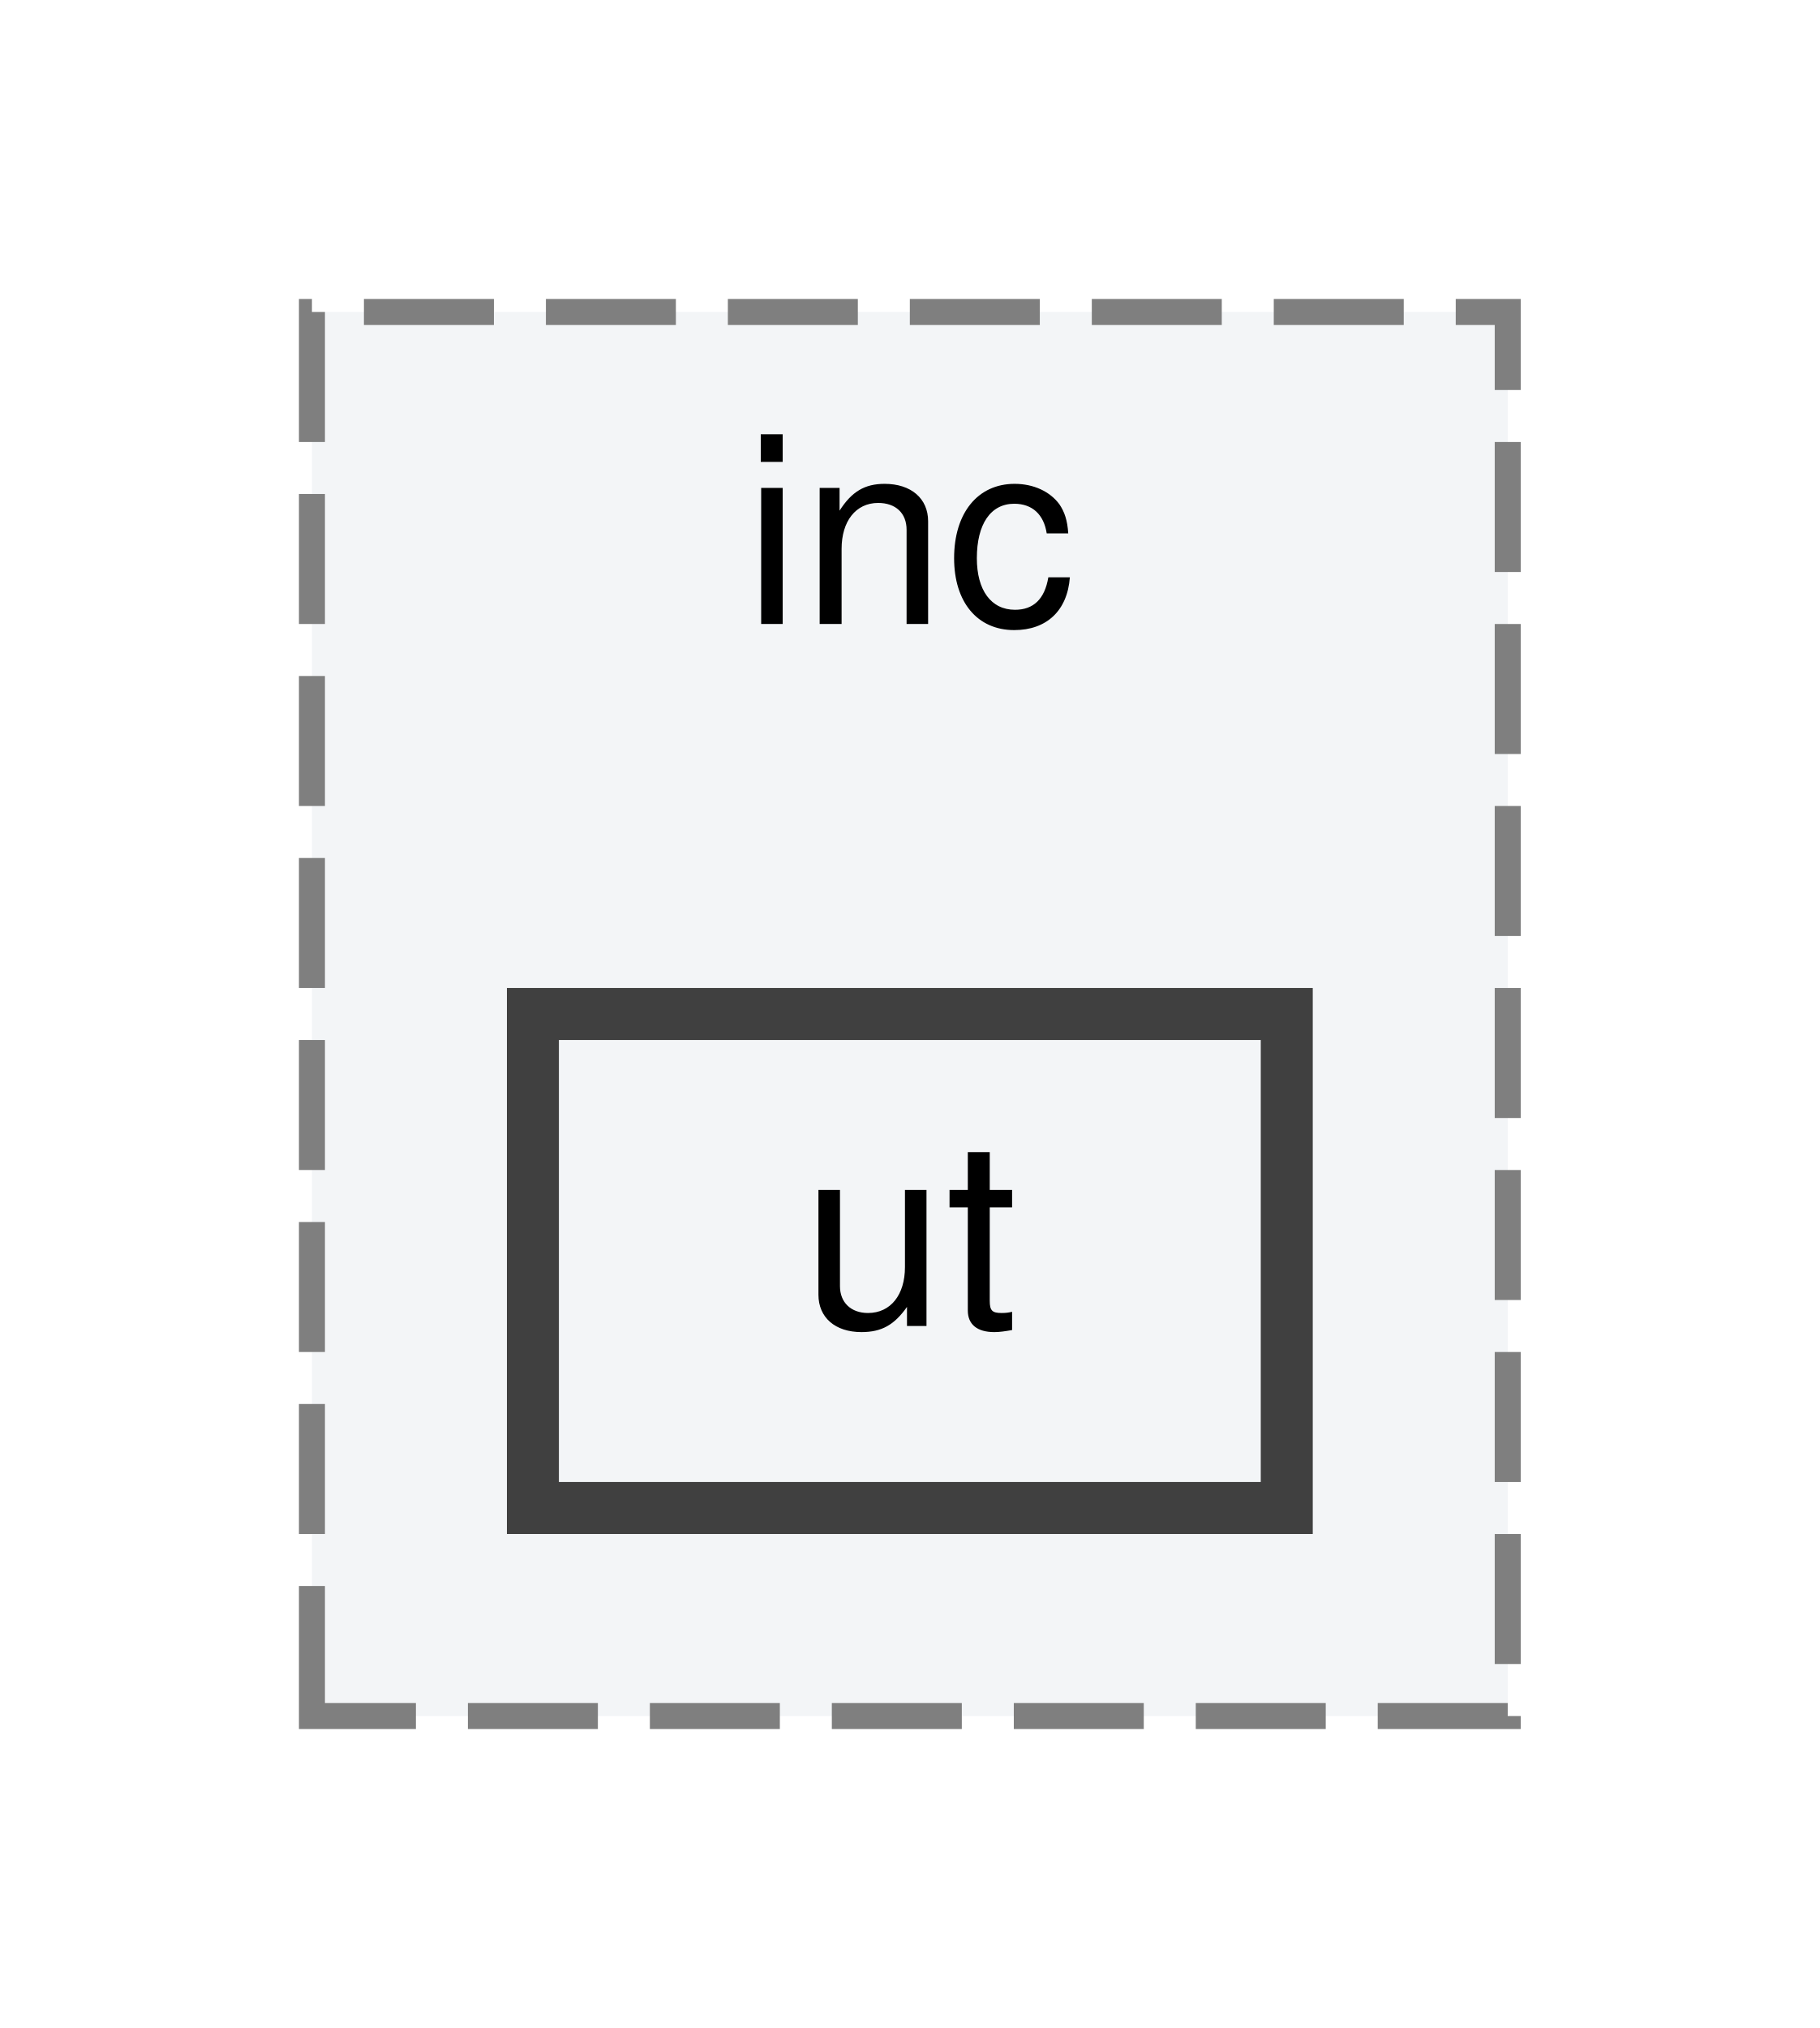
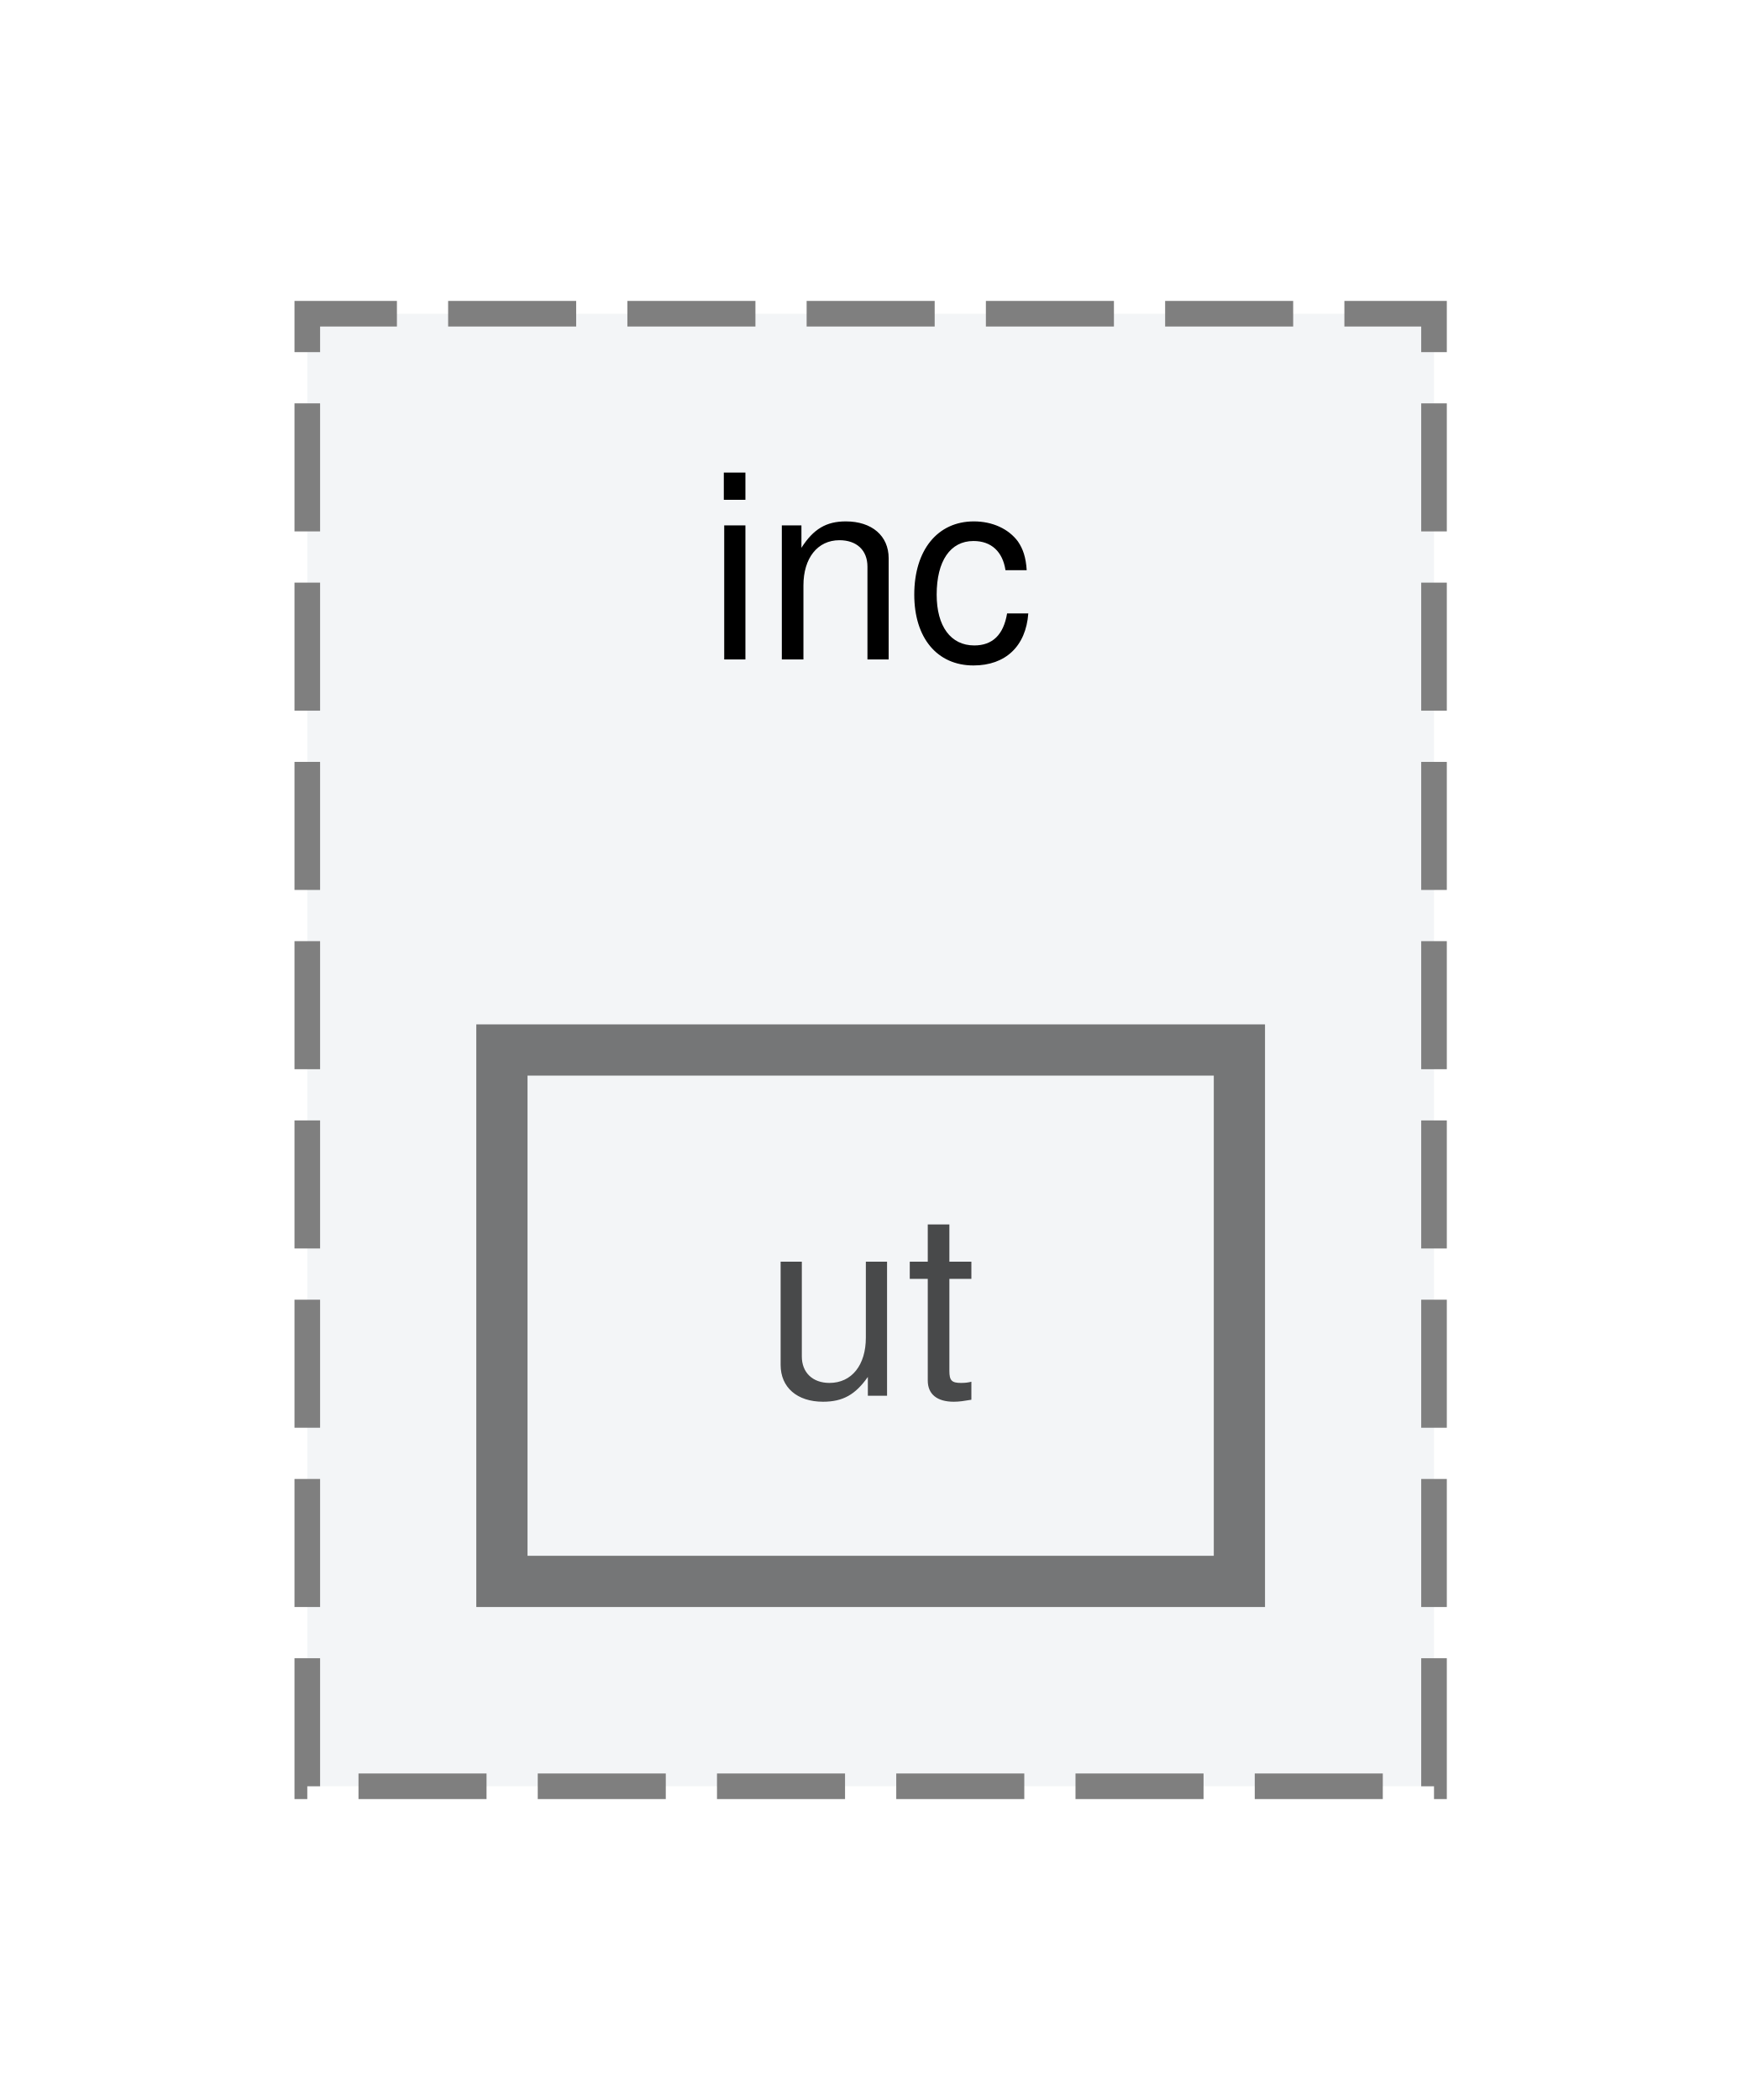
- <svg xmlns="http://www.w3.org/2000/svg" xmlns:xlink="http://www.w3.org/1999/xlink" width="70pt" height="78pt" viewBox="0.00 0.00 70.00 78.00">
-   <g id="graph0" class="graph" transform="scale(1 1) rotate(0) translate(4 74)">
-     <g id="clust1" class="cluster">
-       <g id="a_clust1">
-         <a xlink:href="dir_460c28f546b98d47604013fdd60954c3.html" target="_top" xlink:title="inc">
-           <polygon fill="#f3f5f7" stroke="#7f7f7f" stroke-dasharray="5,2" points="8,-8 8,-62 54,-62 54,-8 8,-8" />
-           <text text-anchor="middle" x="31" y="-50" font-family="Helvetica,sans-Serif" font-size="10.00">inc</text>
-         </a>
+ <svg xmlns="http://www.w3.org/2000/svg" xmlns:xlink="http://www.w3.org/1999/xlink" width="68pt" height="82pt" viewBox="0.00 0.00 68.00 81.50">
+   <svg id="main" version="1.1" xml:space="preserve">
+     <style type="text/css">
+ .node, .edge {opacity: 0.7;}
+ .node.selected, .edge.selected {opacity: 1;}
+ .edge:hover path { stroke: red; }
+ .edge:hover polygon { stroke: red; fill: red; }
+ </style>
+     <svg id="graph" class="graph">
+       <g id="graph0" class="graph" transform="scale(1 1) rotate(0) translate(4 77.5)">
+         <g id="clust1" class="cluster">
+           <g id="a_clust1">
+             <a xlink:href="dir_460c28f546b98d47604013fdd60954c3.html" target="_top" xlink:title="inc">
+               <polygon fill="#f3f5f7" stroke="#7f7f7f" stroke-dasharray="5,2" points="8,-8 8,-65.5 52,-65.5 52,-8 8,-8" />
+               <text text-anchor="middle" x="30" y="-52" font-family="Helvetica,sans-Serif" font-size="10.00">inc</text>
+             </a>
+           </g>
+         </g>
+         <g id="node1" class="node">
+           <g id="a_node1">
+             <a xlink:href="dir_7ae7a62a9334f271519853e3087f0a16.html" target="_top" xlink:title="ut">
+               <polygon fill="#f3f5f7" stroke="#404040" stroke-width="2" points="44.4,-36.75 15.6,-36.75 15.6,-16 44.4,-16 44.4,-36.75" />
+               <text text-anchor="middle" x="30" y="-23.25" font-family="Helvetica,sans-Serif" font-size="10.00">ut</text>
+             </a>
+           </g>
+         </g>
      </g>
-     </g>
-     <g id="node1" class="node">
-       <g id="a_node1">
-         <a xlink:href="dir_7ae7a62a9334f271519853e3087f0a16.html" target="_top" xlink:title="ut">
-           <polygon fill="#f3f5f7" stroke="#404040" stroke-width="2" points="45.5,-35 16.5,-35 16.5,-16 45.5,-16 45.5,-35" />
-           <text text-anchor="middle" x="31" y="-23" font-family="Helvetica,sans-Serif" font-size="10.00">ut</text>
-         </a>
-       </g>
-     </g>
-   </g>
+     </svg>
+   </svg>
+   <style type="text/css">
+ 
+ [data-mouse-over-selected='false'] { opacity: 0.7; }
+ [data-mouse-over-selected='true']  { opacity: 1.0; }
+ 
+ </style>
</svg>
